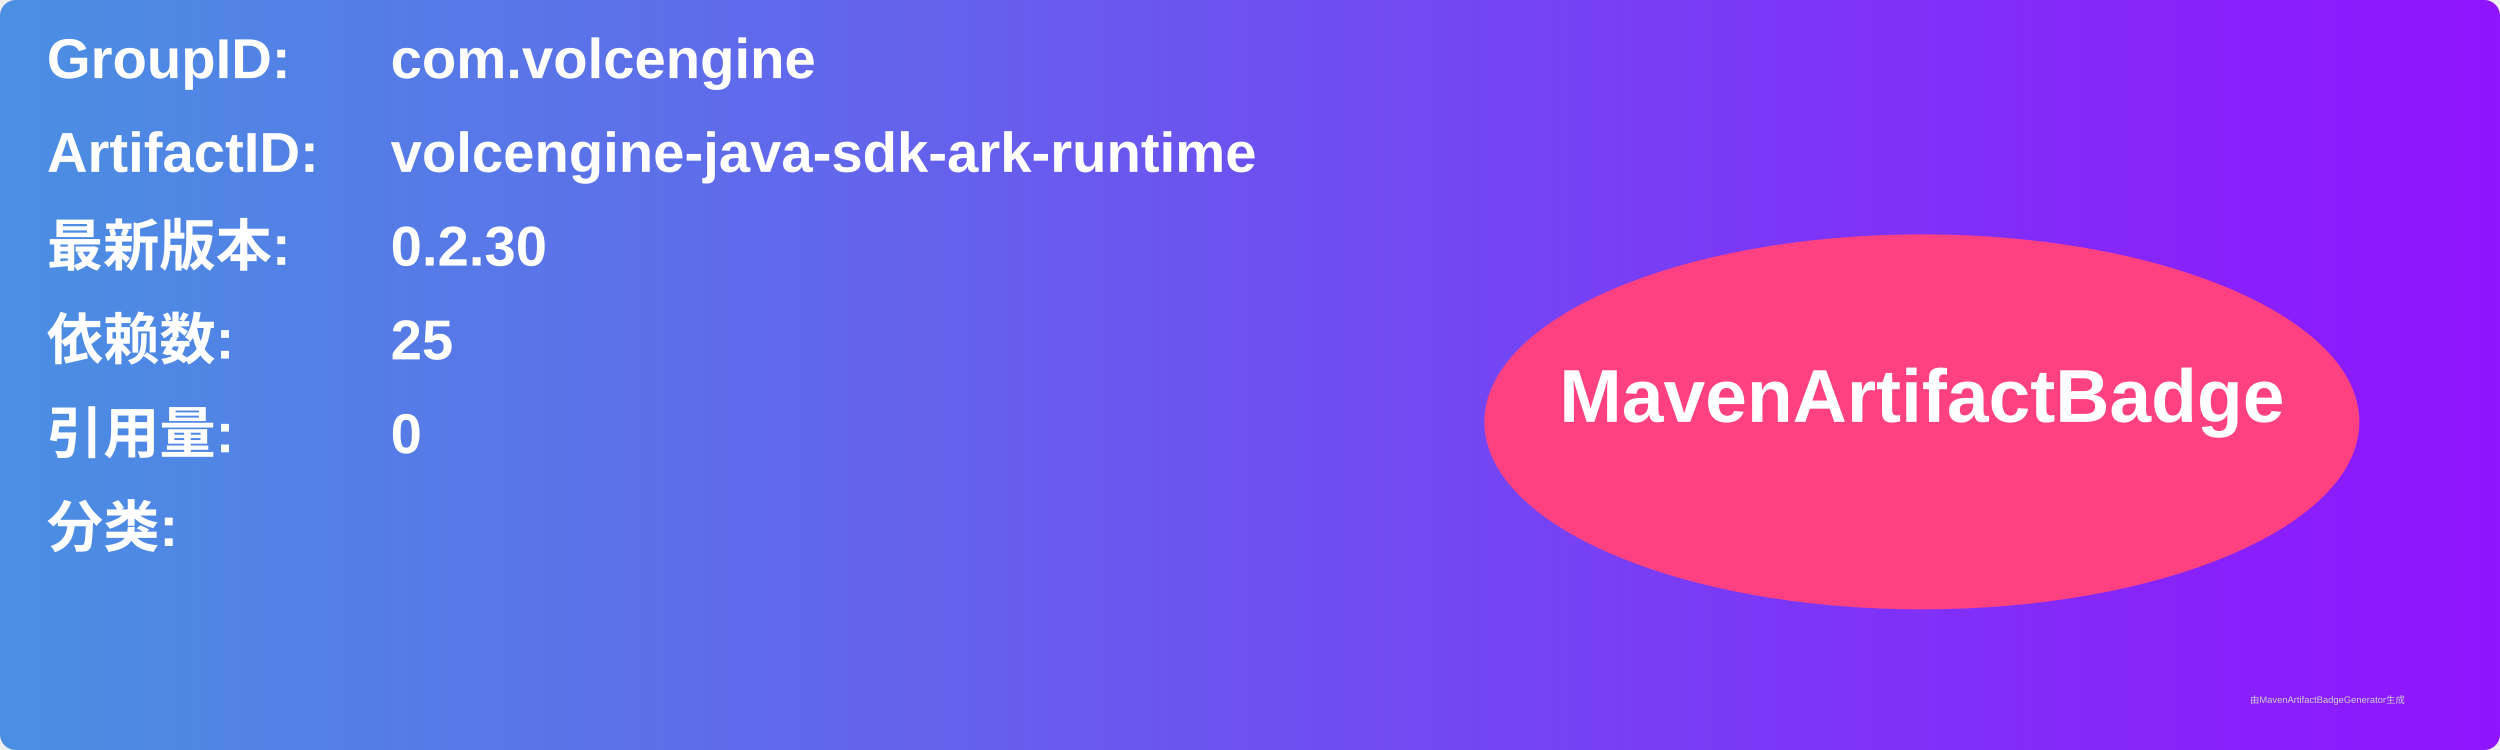
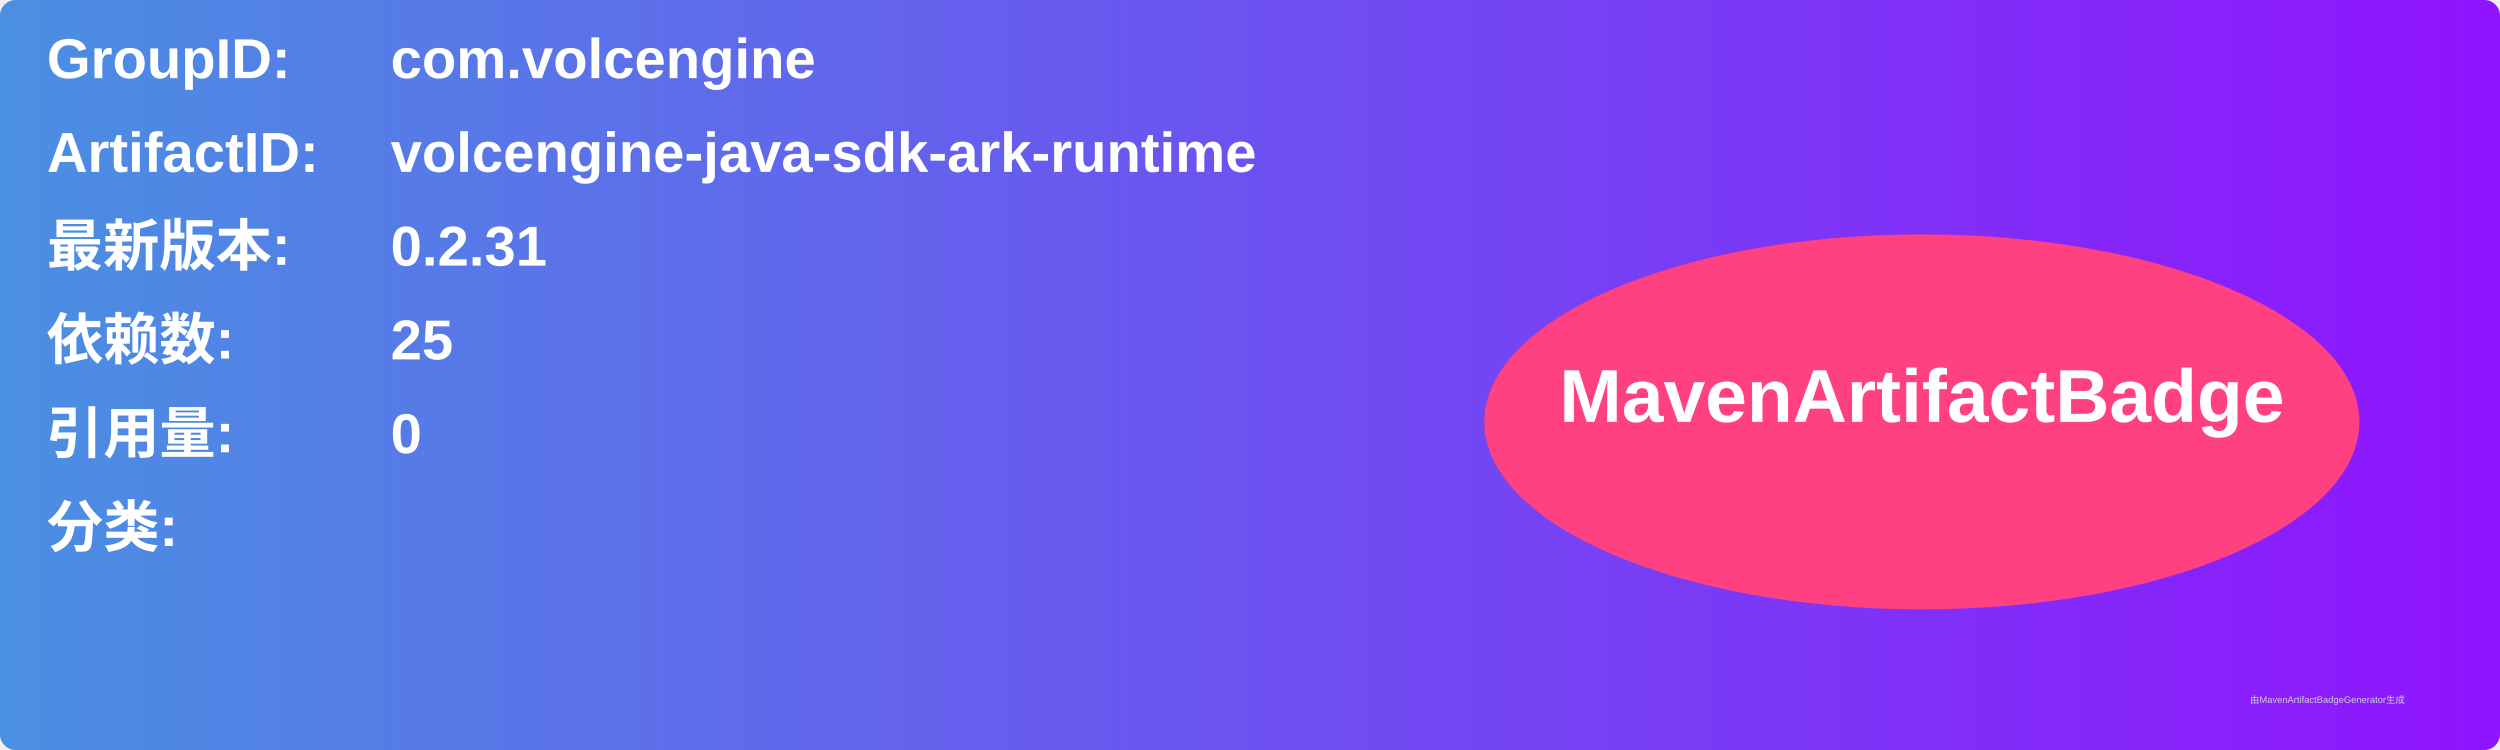
<svg xmlns="http://www.w3.org/2000/svg" width="800" height="240" viewBox="0 0 800 240">
  <linearGradient id="grad" x1="0%" y1="0%" x2="100%" y2="0%">
    <stop offset="0%" stop-color="#4a90e2" />
    <stop offset="100%" stop-color="#9013fe" />
  </linearGradient>
  <rect width="100%" height="100%" rx="5" ry="5" fill="url(#grad)" />
  <g transform="translate(15, 15)">
    <text x="0" y="10" font-family="Arial" font-size="18" fill="white" font-weight="bold" width="260">GroupID:</text>
    <text x="110" y="10" font-family="Arial" font-size="18" fill="white" font-weight="bold" width="460">com.volcengine</text>
    <text x="0" y="40" font-family="Arial" font-size="18" fill="white" font-weight="bold" width="260">ArtifactID:</text>
    <text x="110" y="40" font-family="Arial" font-size="18" fill="white" font-weight="bold" width="460">volcengine-java-sdk-ark-runtime</text>
    <text x="0" y="70" font-family="Arial" font-size="18" fill="white" font-weight="bold">最新版本:</text>
    <text x="110" y="70" font-family="Arial" font-size="18" fill="white" font-weight="bold">
-       <tspan font-weight="bold">0.2.30</tspan>
+       <tspan font-weight="bold">0.2.31</tspan>
    </text>
    <text x="0" y="100" font-family="Arial" font-size="18" fill="white" font-weight="bold">依赖数: </text>
    <text x="110" y="100" font-family="Arial" font-size="18" fill="white">
      <tspan font-weight="bold">25</tspan>
    </text>
    <text x="0" y="130" font-family="Arial" font-size="18" fill="white" font-weight="bold">引用量: </text>
    <text x="110" y="130" font-family="Arial" font-size="18" fill="white">
      <tspan font-weight="bold">0</tspan>
    </text>
    <text x="0" y="160" font-family="Arial" font-size="18" fill="white" font-weight="bold">分类:</text>
    <text x="10" y="190" font-family="Arial" font-size="10" fill="white">
      <tspan font-weight="bold" />
    </text>
    <ellipse cx="600" cy="120" rx="140" ry="60" fill="#ff4081" />
    <text x="600" y="120" text-anchor="middle" font-family="Arial" font-size="24" fill="white" font-weight="bold">MavenArtifactBadge</text>
  </g>
  <text x="720" y="225" font-family="Arial" font-size="3" fill="#d0d0d0">由MavenArtifactBadgeGenerator生成</text>
</svg>
